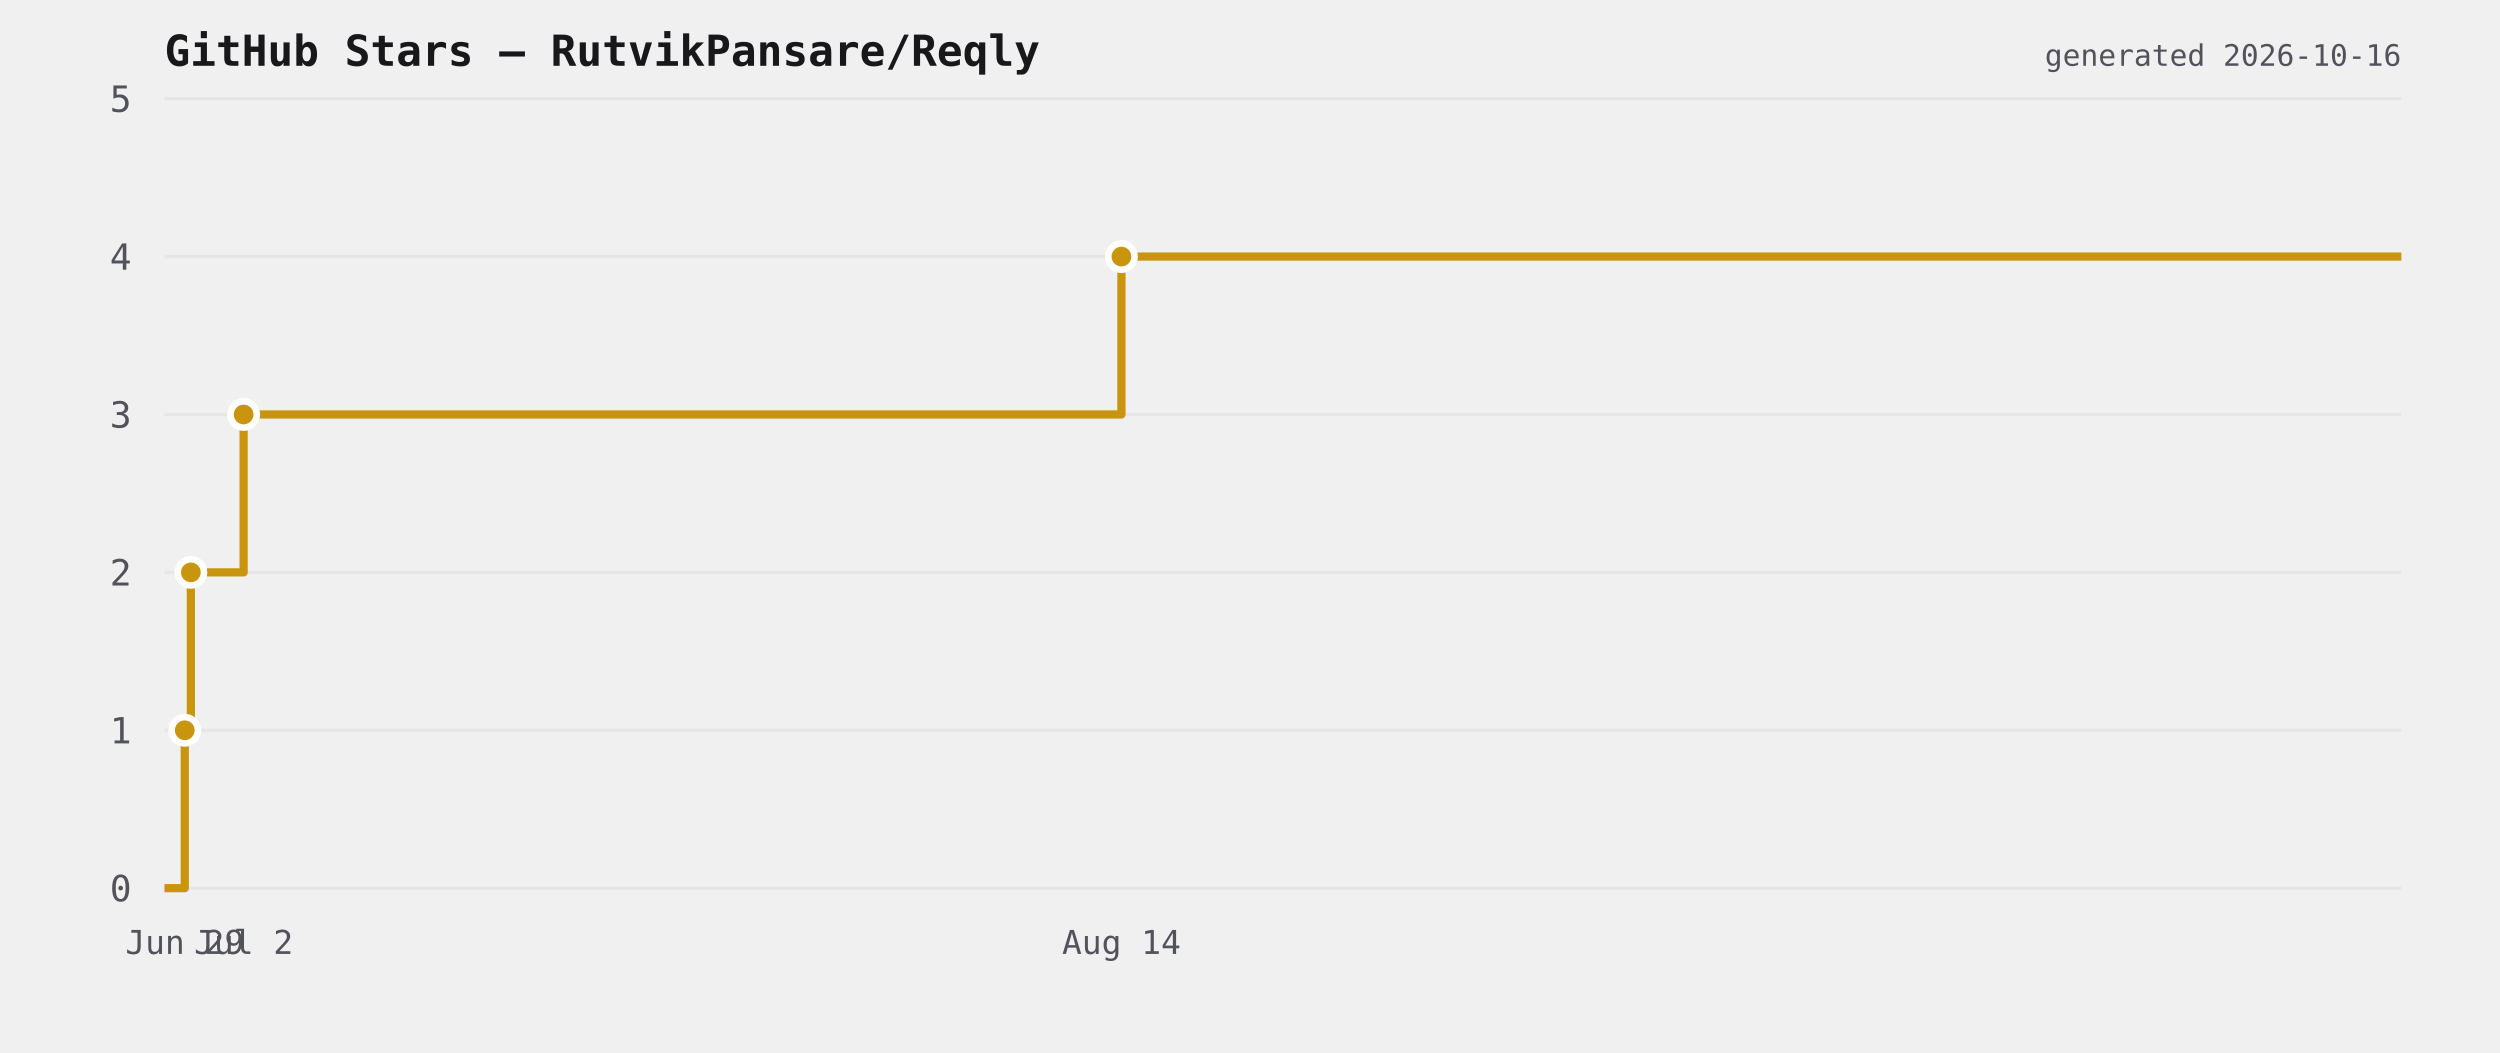
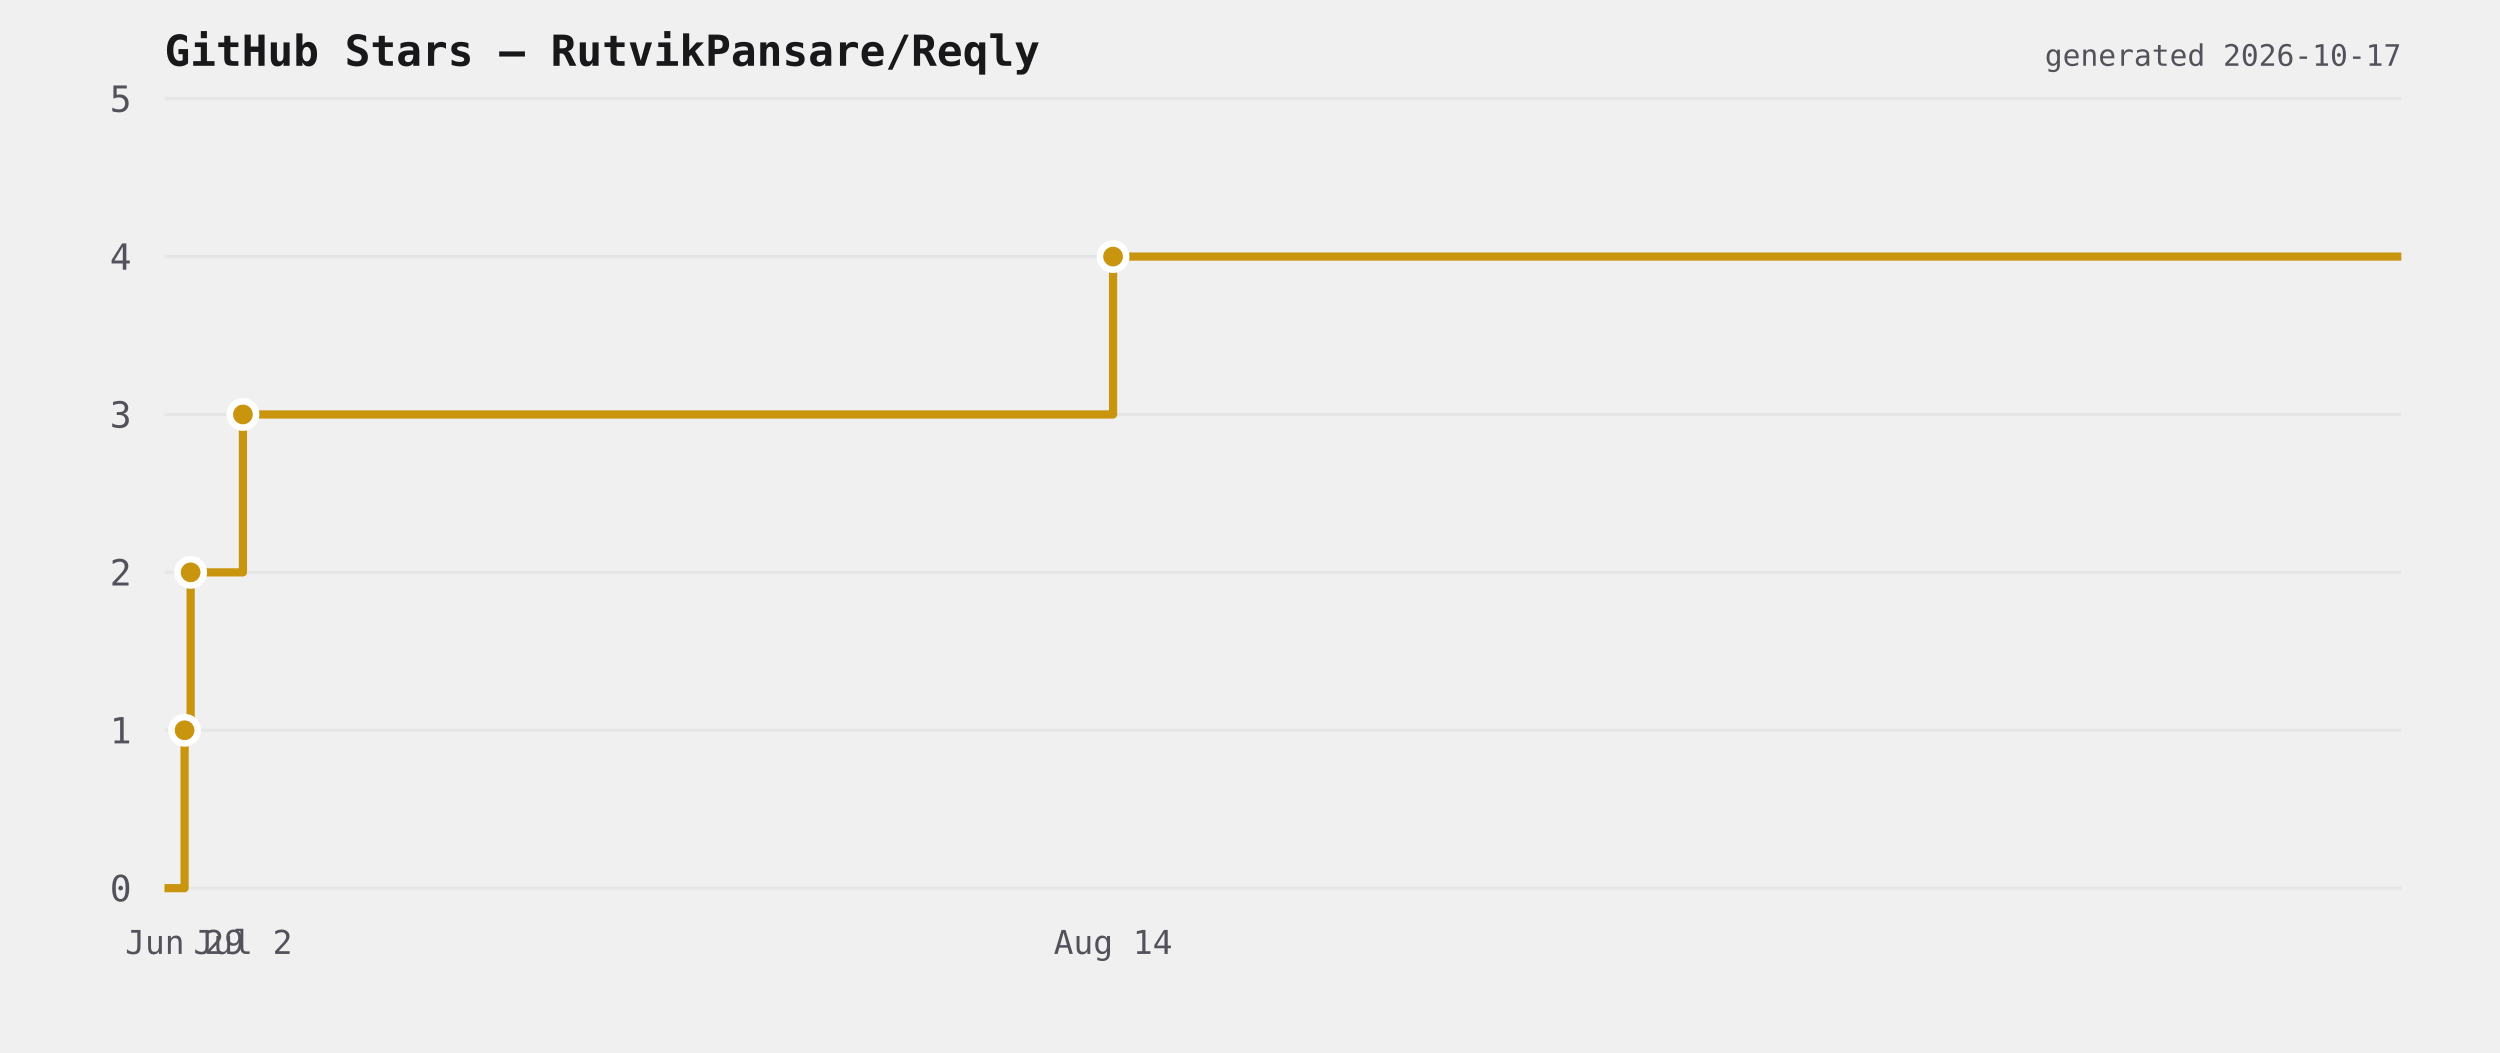
<svg xmlns="http://www.w3.org/2000/svg" viewBox="0 0 760 320" width="760" height="320">
  <rect width="760" height="320" fill="transparent" />
  <text x="50" y="20" font-size="13" font-weight="600" fill="#18181b" font-family="ui-monospace,monospace">GitHub Stars — RutvikPansare/Reqly</text>
  <line x1="50" y1="270" x2="730" y2="270" stroke="#e6e6e6" stroke-width="1" />
  <text x="40" y="274" font-size="11" fill="#52525b" text-anchor="end" font-family="ui-monospace,monospace">0</text>
  <line x1="50" y1="222" x2="730" y2="222" stroke="#e6e6e6" stroke-width="1" />
  <text x="40" y="226" font-size="11" fill="#52525b" text-anchor="end" font-family="ui-monospace,monospace">1</text>
  <line x1="50" y1="174" x2="730" y2="174" stroke="#e6e6e6" stroke-width="1" />
  <text x="40" y="178" font-size="11" fill="#52525b" text-anchor="end" font-family="ui-monospace,monospace">2</text>
  <line x1="50" y1="126" x2="730" y2="126" stroke="#e6e6e6" stroke-width="1" />
  <text x="40" y="130" font-size="11" fill="#52525b" text-anchor="end" font-family="ui-monospace,monospace">3</text>
  <line x1="50" y1="78" x2="730" y2="78" stroke="#e6e6e6" stroke-width="1" />
  <text x="40" y="82" font-size="11" fill="#52525b" text-anchor="end" font-family="ui-monospace,monospace">4</text>
  <line x1="50" y1="30" x2="730" y2="30" stroke="#e6e6e6" stroke-width="1" />
  <text x="40" y="34" font-size="11" fill="#52525b" text-anchor="end" font-family="ui-monospace,monospace">5</text>
-   <path d="M 50 270 L 56.168 270 L 56.168 222 L 58.021 222 L 58.021 174 L 74.062 174 L 74.062 126 L 340.913 126 L 340.913 78 L 730 78 L 730 78" fill="none" stroke="#c9950f" stroke-width="2.5" stroke-linejoin="round" />
-   <circle cx="56.168" cy="222" r="4" fill="#c9950f" stroke="#ffffff" stroke-width="2" />
-   <circle cx="58.021" cy="174" r="4" fill="#c9950f" stroke="#ffffff" stroke-width="2" />
-   <circle cx="74.062" cy="126" r="4" fill="#c9950f" stroke="#ffffff" stroke-width="2" />
-   <circle cx="340.913" cy="78" r="4" fill="#c9950f" stroke="#ffffff" stroke-width="2" />
-   <text x="56.168" y="290" font-size="10" fill="#52525b" text-anchor="middle" font-family="ui-monospace,monospace">Jun 29</text>
-   <text x="74.062" y="290" font-size="10" fill="#52525b" text-anchor="middle" font-family="ui-monospace,monospace">Jul 2</text>
-   <text x="340.913" y="290" font-size="10" fill="#52525b" text-anchor="middle" font-family="ui-monospace,monospace">Aug 14</text>
-   <text x="730" y="20" font-size="9" fill="#52525b" text-anchor="end" font-family="ui-monospace,monospace">generated 2026-10-16</text>
+   <path d="M 50 270 L 56.114 270 L 56.114 222 L 57.951 222 L 57.951 174 L 73.852 174 L 73.852 126 L 338.37 126 L 338.37 78 L 730 78 L 730 78" fill="none" stroke="#c9950f" stroke-width="2.5" stroke-linejoin="round" />
+   <circle cx="56.114" cy="222" r="4" fill="#c9950f" stroke="#ffffff" stroke-width="2" />
+   <circle cx="57.951" cy="174" r="4" fill="#c9950f" stroke="#ffffff" stroke-width="2" />
+   <circle cx="73.852" cy="126" r="4" fill="#c9950f" stroke="#ffffff" stroke-width="2" />
+   <circle cx="338.37" cy="78" r="4" fill="#c9950f" stroke="#ffffff" stroke-width="2" />
+   <text x="56.114" y="290" font-size="10" fill="#52525b" text-anchor="middle" font-family="ui-monospace,monospace">Jun 29</text>
+   <text x="73.852" y="290" font-size="10" fill="#52525b" text-anchor="middle" font-family="ui-monospace,monospace">Jul 2</text>
+   <text x="338.37" y="290" font-size="10" fill="#52525b" text-anchor="middle" font-family="ui-monospace,monospace">Aug 14</text>
+   <text x="730" y="20" font-size="9" fill="#52525b" text-anchor="end" font-family="ui-monospace,monospace">generated 2026-10-17</text>
</svg>
